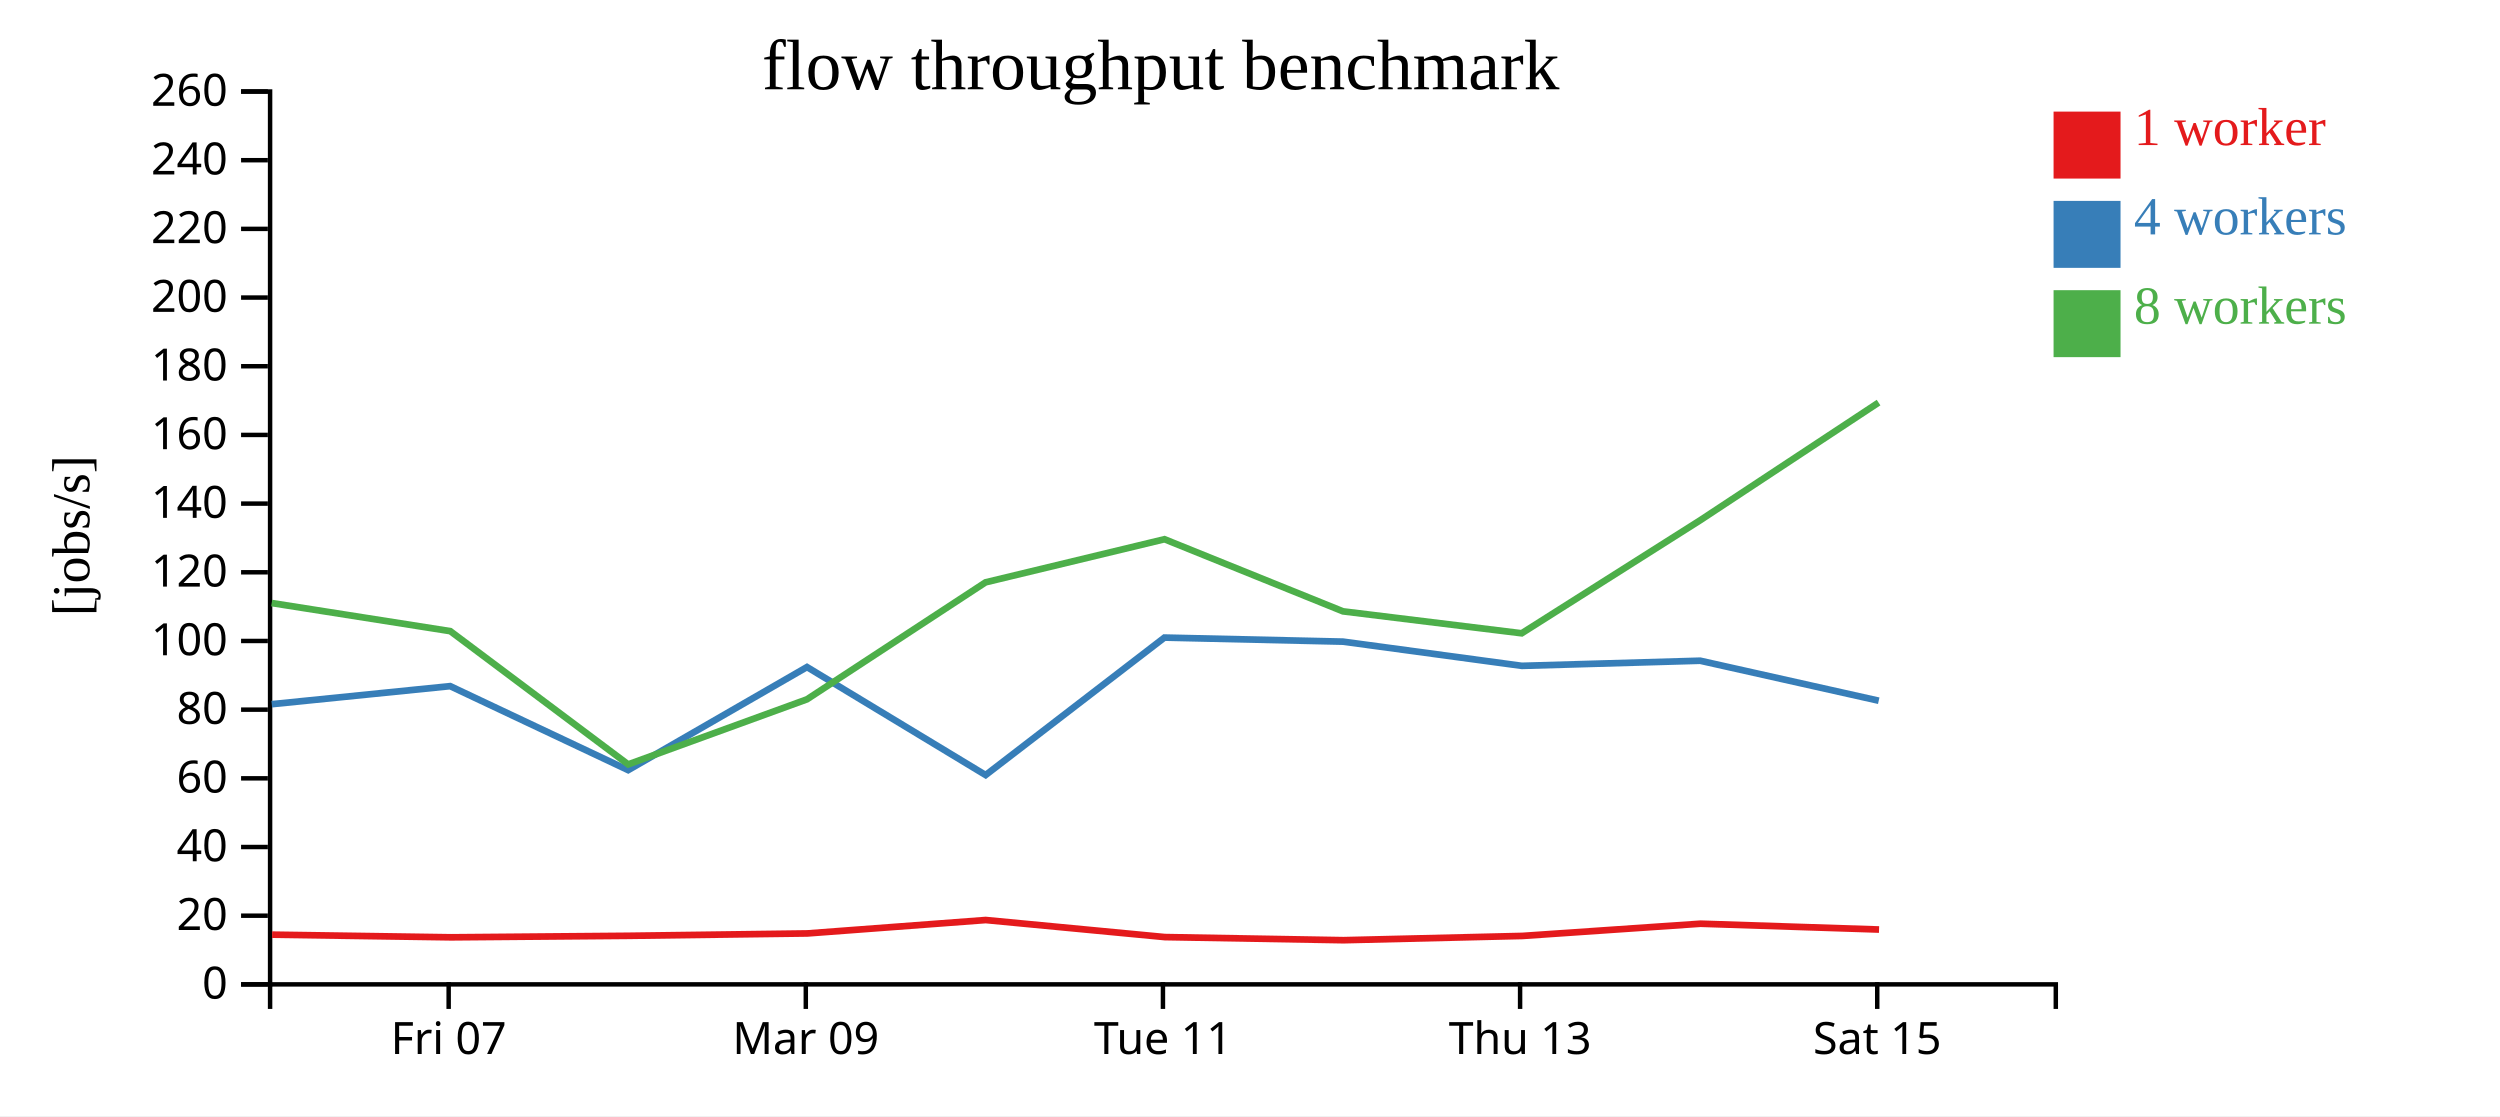
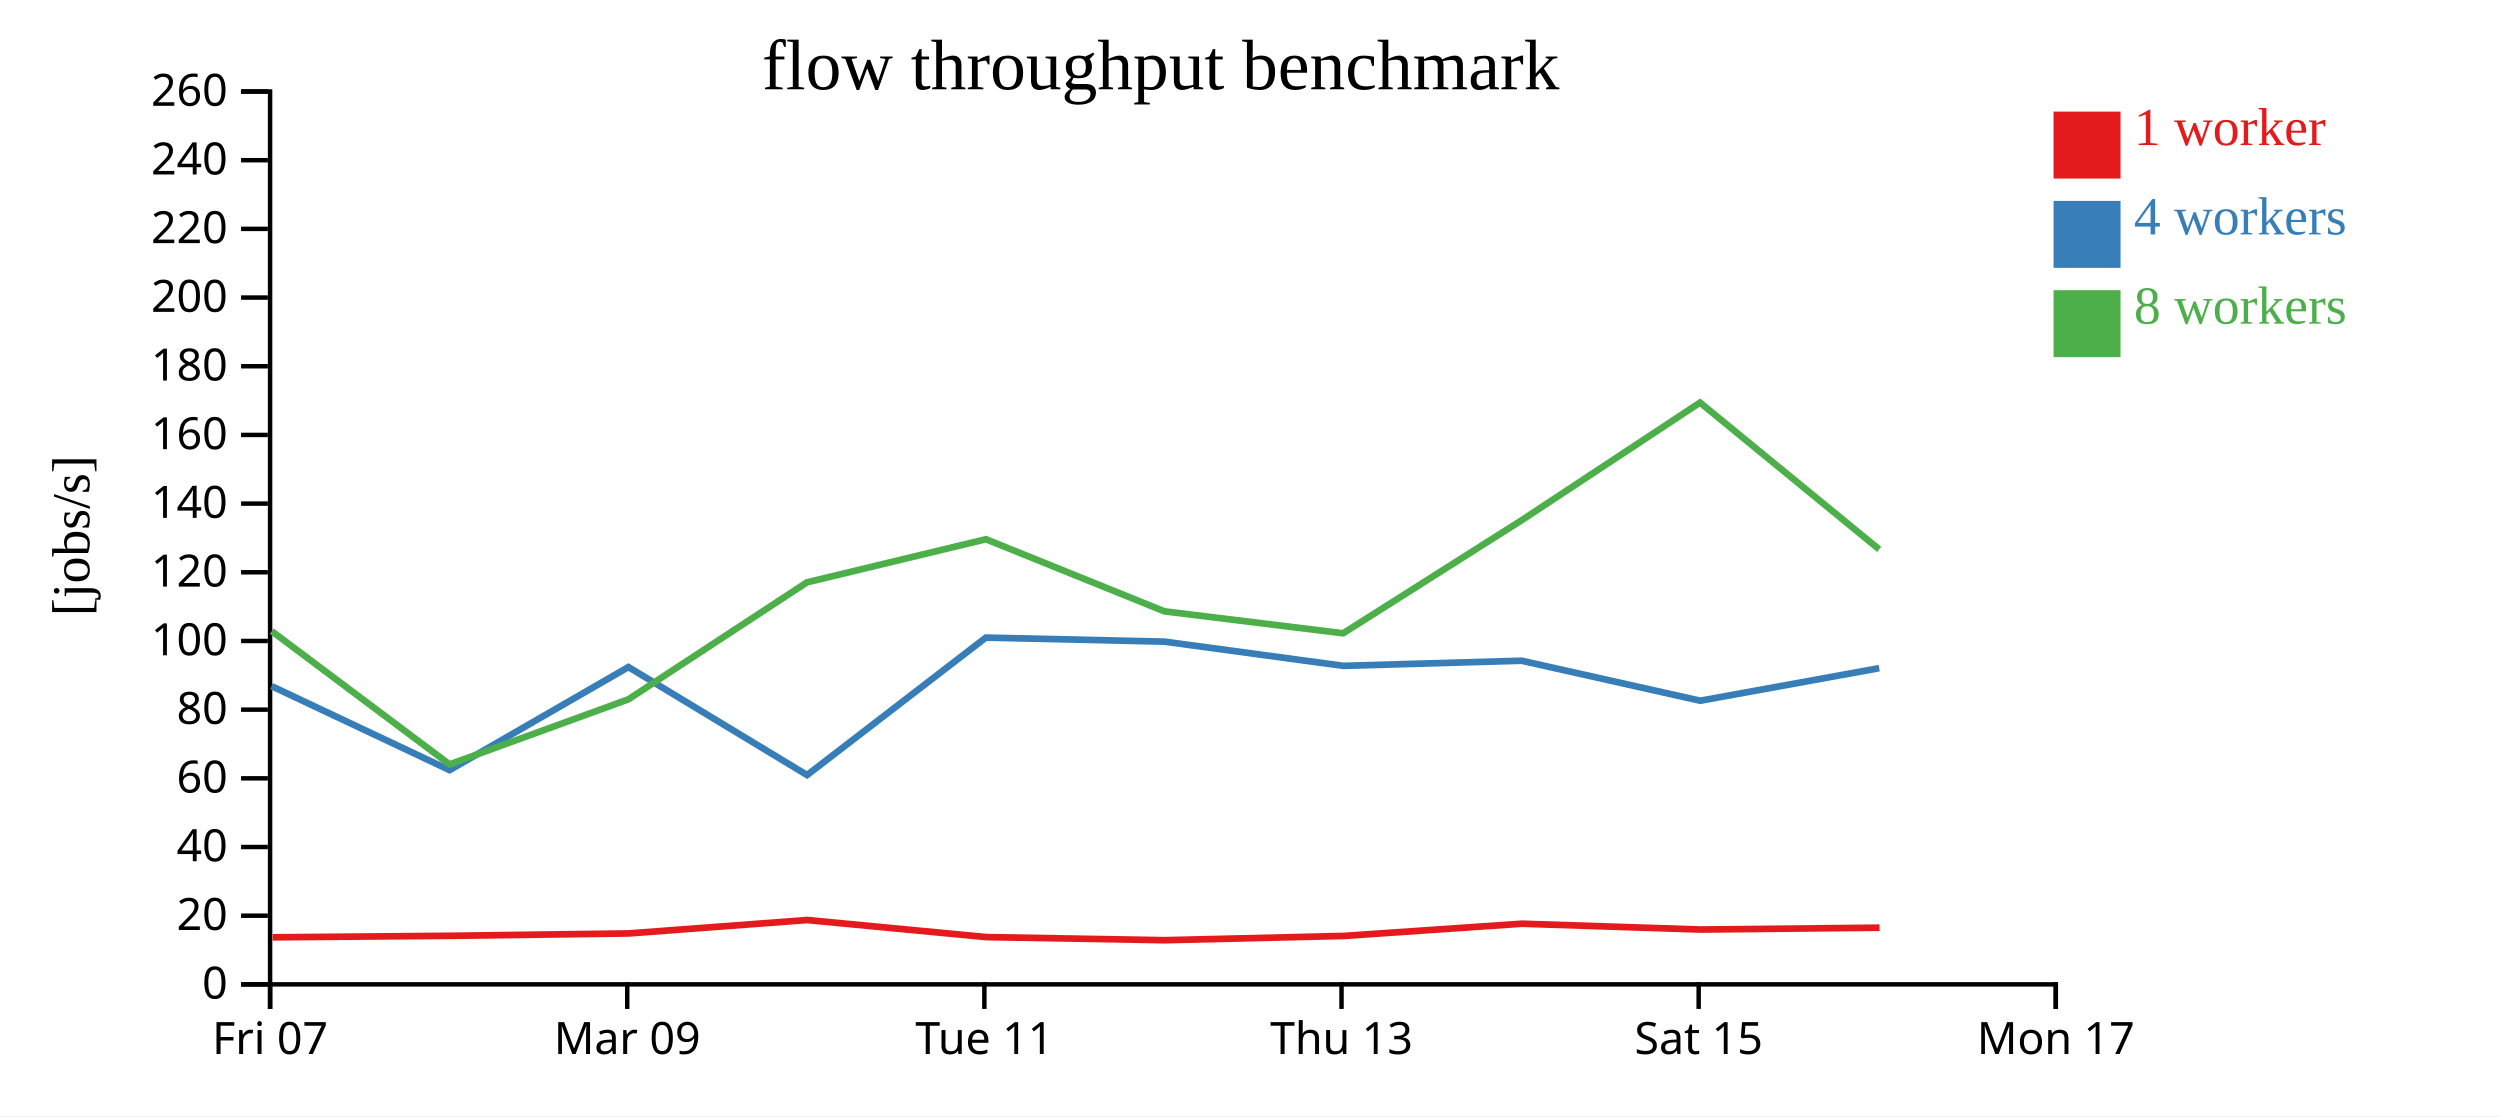
<svg xmlns="http://www.w3.org/2000/svg" width="560" height="250">
  <rect width="100%" height="100%" fill="white" />
  <g transform="translate(60,20)">
    <g transform="translate(0,200)" fill="none" font-size="10" font-family="sans-serif" text-anchor="middle">
      <path class="domain" stroke="currentColor" d="M0.5,6V0.5H400.5V6" />
-       <g class="tick" opacity="1" transform="translate(40.5,0)">
+       <g class="tick" opacity="1" transform="translate(0.5,0)">
        <line stroke="currentColor" y2="6" />
        <text fill="currentColor" y="9" dy="0.71em">Fri 07</text>
      </g>
-       <g class="tick" opacity="1" transform="translate(120.5,0)">
+       <g class="tick" opacity="1" transform="translate(80.5,0)">
        <line stroke="currentColor" y2="6" />
        <text fill="currentColor" y="9" dy="0.71em">Mar 09</text>
      </g>
-       <g class="tick" opacity="1" transform="translate(200.5,0)">
+       <g class="tick" opacity="1" transform="translate(160.5,0)">
        <line stroke="currentColor" y2="6" />
        <text fill="currentColor" y="9" dy="0.71em">Tue 11</text>
      </g>
-       <g class="tick" opacity="1" transform="translate(280.5,0)">
+       <g class="tick" opacity="1" transform="translate(240.5,0)">
        <line stroke="currentColor" y2="6" />
        <text fill="currentColor" y="9" dy="0.71em">Thu 13</text>
      </g>
-       <g class="tick" opacity="1" transform="translate(360.5,0)">
+       <g class="tick" opacity="1" transform="translate(320.5,0)">
        <line stroke="currentColor" y2="6" />
        <text fill="currentColor" y="9" dy="0.71em">Sat 15</text>
+       </g>
+       <g class="tick" opacity="1" transform="translate(400.5,0)">
+         <line stroke="currentColor" y2="6" />
+         <text fill="currentColor" y="9" dy="0.71em">Mon 17</text>
      </g>
    </g>
    <g fill="none" font-size="10" font-family="sans-serif" text-anchor="end">
      <path class="domain" stroke="currentColor" d="M-6,200.5H0.5V0.5H-6" />
      <g class="tick" opacity="1" transform="translate(0,200.5)">
        <line stroke="currentColor" x2="-6" />
        <text fill="currentColor" x="-9" dy="0.32em">0</text>
      </g>
      <g class="tick" opacity="1" transform="translate(0,185.1154)">
        <line stroke="currentColor" x2="-6" />
        <text fill="currentColor" x="-9" dy="0.32em">20</text>
      </g>
      <g class="tick" opacity="1" transform="translate(0,169.7308)">
        <line stroke="currentColor" x2="-6" />
        <text fill="currentColor" x="-9" dy="0.32em">40</text>
      </g>
      <g class="tick" opacity="1" transform="translate(0,154.3462)">
        <line stroke="currentColor" x2="-6" />
        <text fill="currentColor" x="-9" dy="0.32em">60</text>
      </g>
      <g class="tick" opacity="1" transform="translate(0,138.9615)">
        <line stroke="currentColor" x2="-6" />
        <text fill="currentColor" x="-9" dy="0.32em">80</text>
      </g>
      <g class="tick" opacity="1" transform="translate(0,123.5769)">
        <line stroke="currentColor" x2="-6" />
        <text fill="currentColor" x="-9" dy="0.32em">100</text>
      </g>
      <g class="tick" opacity="1" transform="translate(0,108.1923)">
        <line stroke="currentColor" x2="-6" />
        <text fill="currentColor" x="-9" dy="0.32em">120</text>
      </g>
      <g class="tick" opacity="1" transform="translate(0,92.80769)">
        <line stroke="currentColor" x2="-6" />
        <text fill="currentColor" x="-9" dy="0.32em">140</text>
      </g>
      <g class="tick" opacity="1" transform="translate(0,77.42308)">
        <line stroke="currentColor" x2="-6" />
        <text fill="currentColor" x="-9" dy="0.32em">160</text>
      </g>
      <g class="tick" opacity="1" transform="translate(0,62.03846)">
        <line stroke="currentColor" x2="-6" />
        <text fill="currentColor" x="-9" dy="0.32em">180</text>
      </g>
      <g class="tick" opacity="1" transform="translate(0,46.65385)">
        <line stroke="currentColor" x2="-6" />
        <text fill="currentColor" x="-9" dy="0.32em">200</text>
      </g>
      <g class="tick" opacity="1" transform="translate(0,31.26923)">
        <line stroke="currentColor" x2="-6" />
        <text fill="currentColor" x="-9" dy="0.32em">220</text>
      </g>
      <g class="tick" opacity="1" transform="translate(0,15.88462)">
        <line stroke="currentColor" x2="-6" />
        <text fill="currentColor" x="-9" dy="0.32em">240</text>
      </g>
      <g class="tick" opacity="1" transform="translate(0,0.5)">
        <line stroke="currentColor" x2="-6" />
        <text fill="currentColor" x="-9" dy="0.32em">260</text>
      </g>
    </g>
    <text text-anchor="middle" style="font-size: 12px" transform="rotate(-90)" y="-40" x="-100">[jobs/s]</text>
    <text text-anchor="middle" style="font-size: 16px" y="0" x="200">flow throughput benchmark</text>
-     <path class="line" fill="none" stroke="#e41a1c" stroke-width="1.5" d="M0.951,189.366L41.054,189.959L80.821,189.62L120.834,189.09L160.792,186.086L200.934,189.909L240.943,190.605L281.018,189.649L320.915,186.911L360.907,188.216" />
-     <path class="line" fill="none" stroke="#377eb8" stroke-width="1.5" d="M0.874,137.738L40.836,133.695L80.711,152.505L120.767,129.42L160.779,153.612L200.834,122.82L240.838,123.728L280.893,129.151L320.84,128.002L360.836,136.962" />
-     <path class="line" fill="none" stroke="#4daf4a" stroke-width="1.5" d="M0.858,115.083L40.863,121.379L80.707,151.224L120.754,136.651L160.764,110.443L200.841,100.787L240.83,116.942L280.858,121.858L320.825,96.553L360.8,70.179" />
+     <path class="line" fill="none" stroke="#e41a1c" stroke-width="1.5" d="M1.054,189.959L40.821,189.62L80.834,189.09L120.792,186.086L160.934,189.909L200.943,190.605L241.018,189.649L280.915,186.911L320.907,188.216L361.016,187.802" />
+     <path class="line" fill="none" stroke="#377eb8" stroke-width="1.5" d="M0.836,133.695L40.711,152.505L80.767,129.42L120.779,153.612L160.834,122.82L200.838,123.728L240.893,129.151L280.84,128.002L320.836,136.962L360.941,129.669" />
+     <path class="line" fill="none" stroke="#4daf4a" stroke-width="1.5" d="M0.863,121.379L40.707,151.224L80.754,136.651L120.764,110.443L160.841,100.787L200.83,116.942L240.858,121.858L280.825,96.553L320.8,70.179L360.932,103.054" />
    <rect class="dot" x="400" y="5" width="15" height="15" style="fill: #e41a1c;" />
    <rect class="dot" x="400" y="25" width="15" height="15" style="fill: #377eb8;" />
    <rect class="dot" x="400" y="45" width="15" height="15" style="fill: #4daf4a;" />
    <text class="label" x="418" y="12.5" style="fill: #e41a1c; alignment-baseline: middle;" text-anchor="left">1 worker</text>
    <text class="label" x="418" y="32.5" style="fill: #377eb8; alignment-baseline: middle;" text-anchor="left">4 workers</text>
    <text class="label" x="418" y="52.5" style="fill: #4daf4a; alignment-baseline: middle;" text-anchor="left">8 workers</text>
  </g>
</svg>
